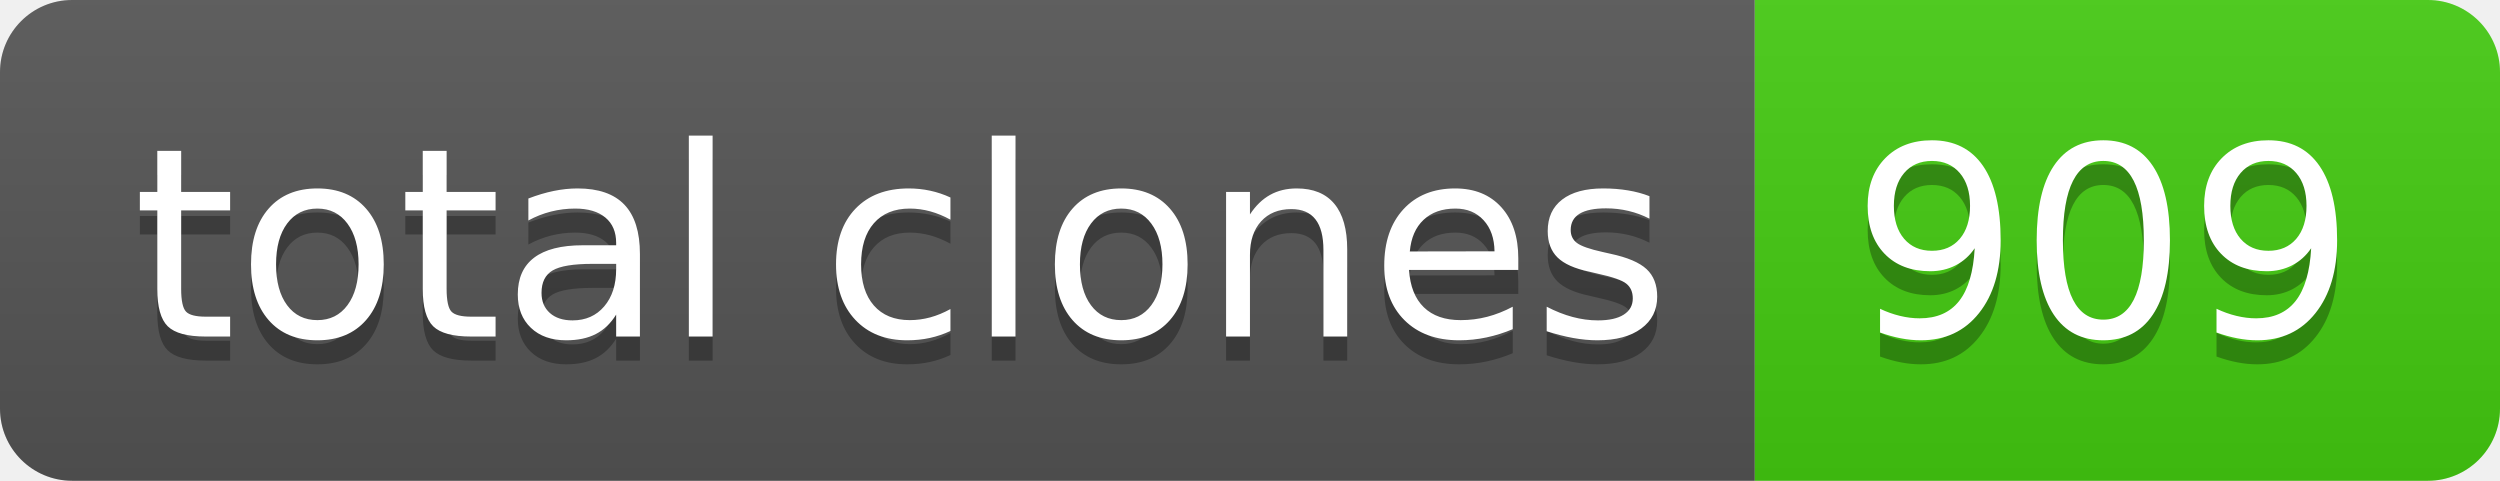
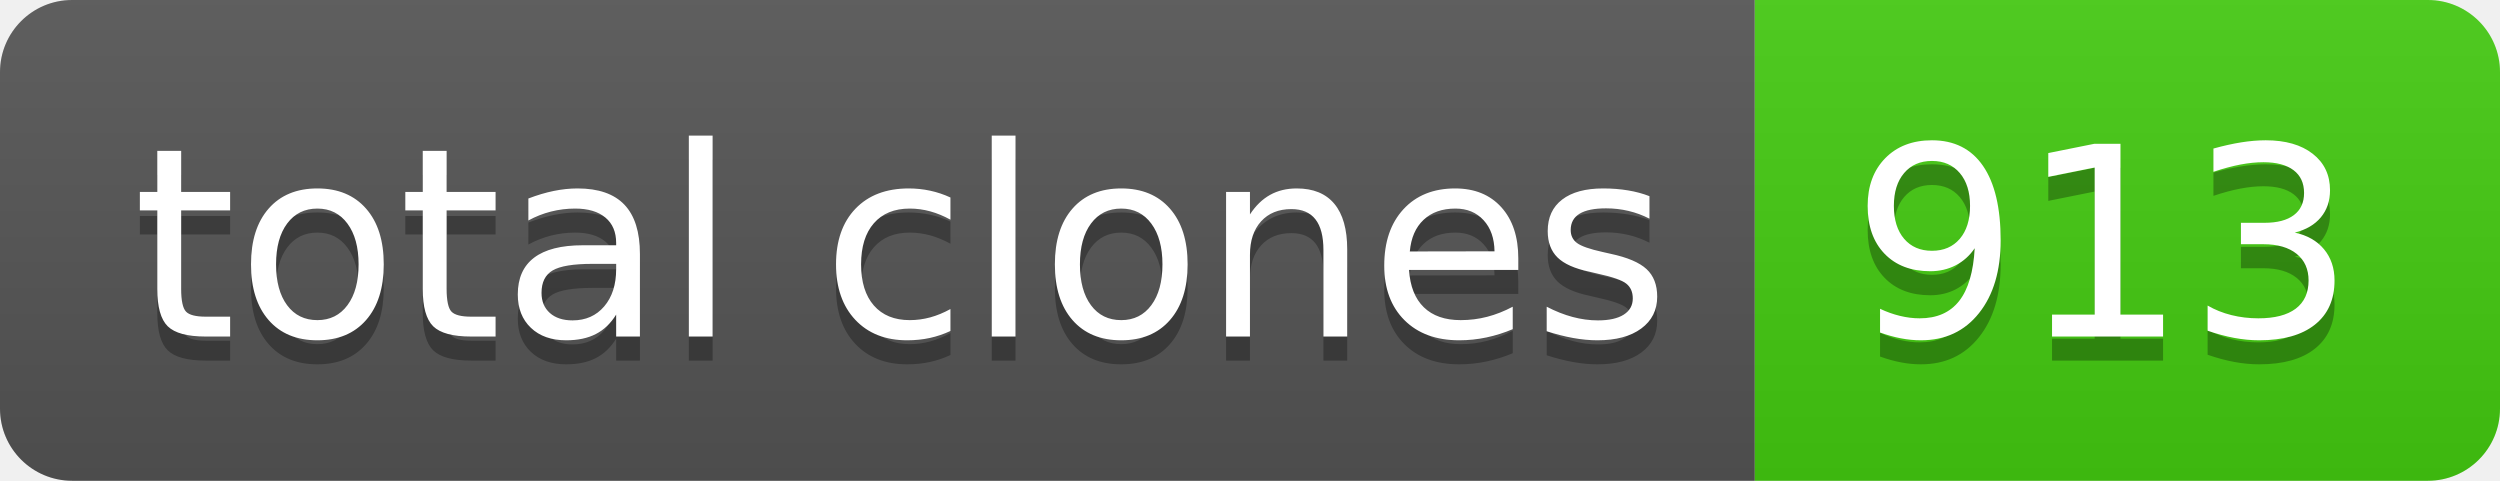
- <svg xmlns="http://www.w3.org/2000/svg" width="104" height="20" role="img" aria-label="total clones: 909">
+ <svg xmlns="http://www.w3.org/2000/svg" width="104" height="20" role="img" aria-label="total clones: 913">
  <linearGradient id="s" x2="0" y2="100%">
    <stop offset="0" stop-color="#bbb" stop-opacity=".1" />
    <stop offset="1" stop-opacity=".1" />
  </linearGradient>
  <clipPath id="r">
    <rect width="104" height="20" rx="3" fill="#fff" />
  </clipPath>
  <g clip-path="url(#r)">
    <rect width="73" height="20" fill="#555" />
    <rect x="73" width="31" height="20" fill="#4c1" />
    <rect width="104" height="20" fill="url(#s)" />
  </g>
  <g fill="#fff" text-anchor="middle" font-family="Verdana,Geneva,DejaVu Sans,sans-serif" text-rendering="geometricPrecision" font-size="110">
    <text aria-hidden="true" x="375" y="150" fill="#010101" fill-opacity=".3" transform="scale(.1)" textLength="630">total clones</text>
    <text x="375" y="140" transform="scale(.1)" fill="#fff" textLength="630">total clones</text>
-     <text aria-hidden="true" x="875" y="150" fill="#010101" fill-opacity=".3" transform="scale(.1)" textLength="210">909</text>
-     <text x="875" y="140" transform="scale(.1)" fill="#fff" textLength="210">909</text>
+     <text aria-hidden="true" x="875" y="150" fill="#010101" fill-opacity=".3" transform="scale(.1)" textLength="210">913</text>
+     <text x="875" y="140" transform="scale(.1)" fill="#fff" textLength="210">913</text>
  </g>
</svg>
